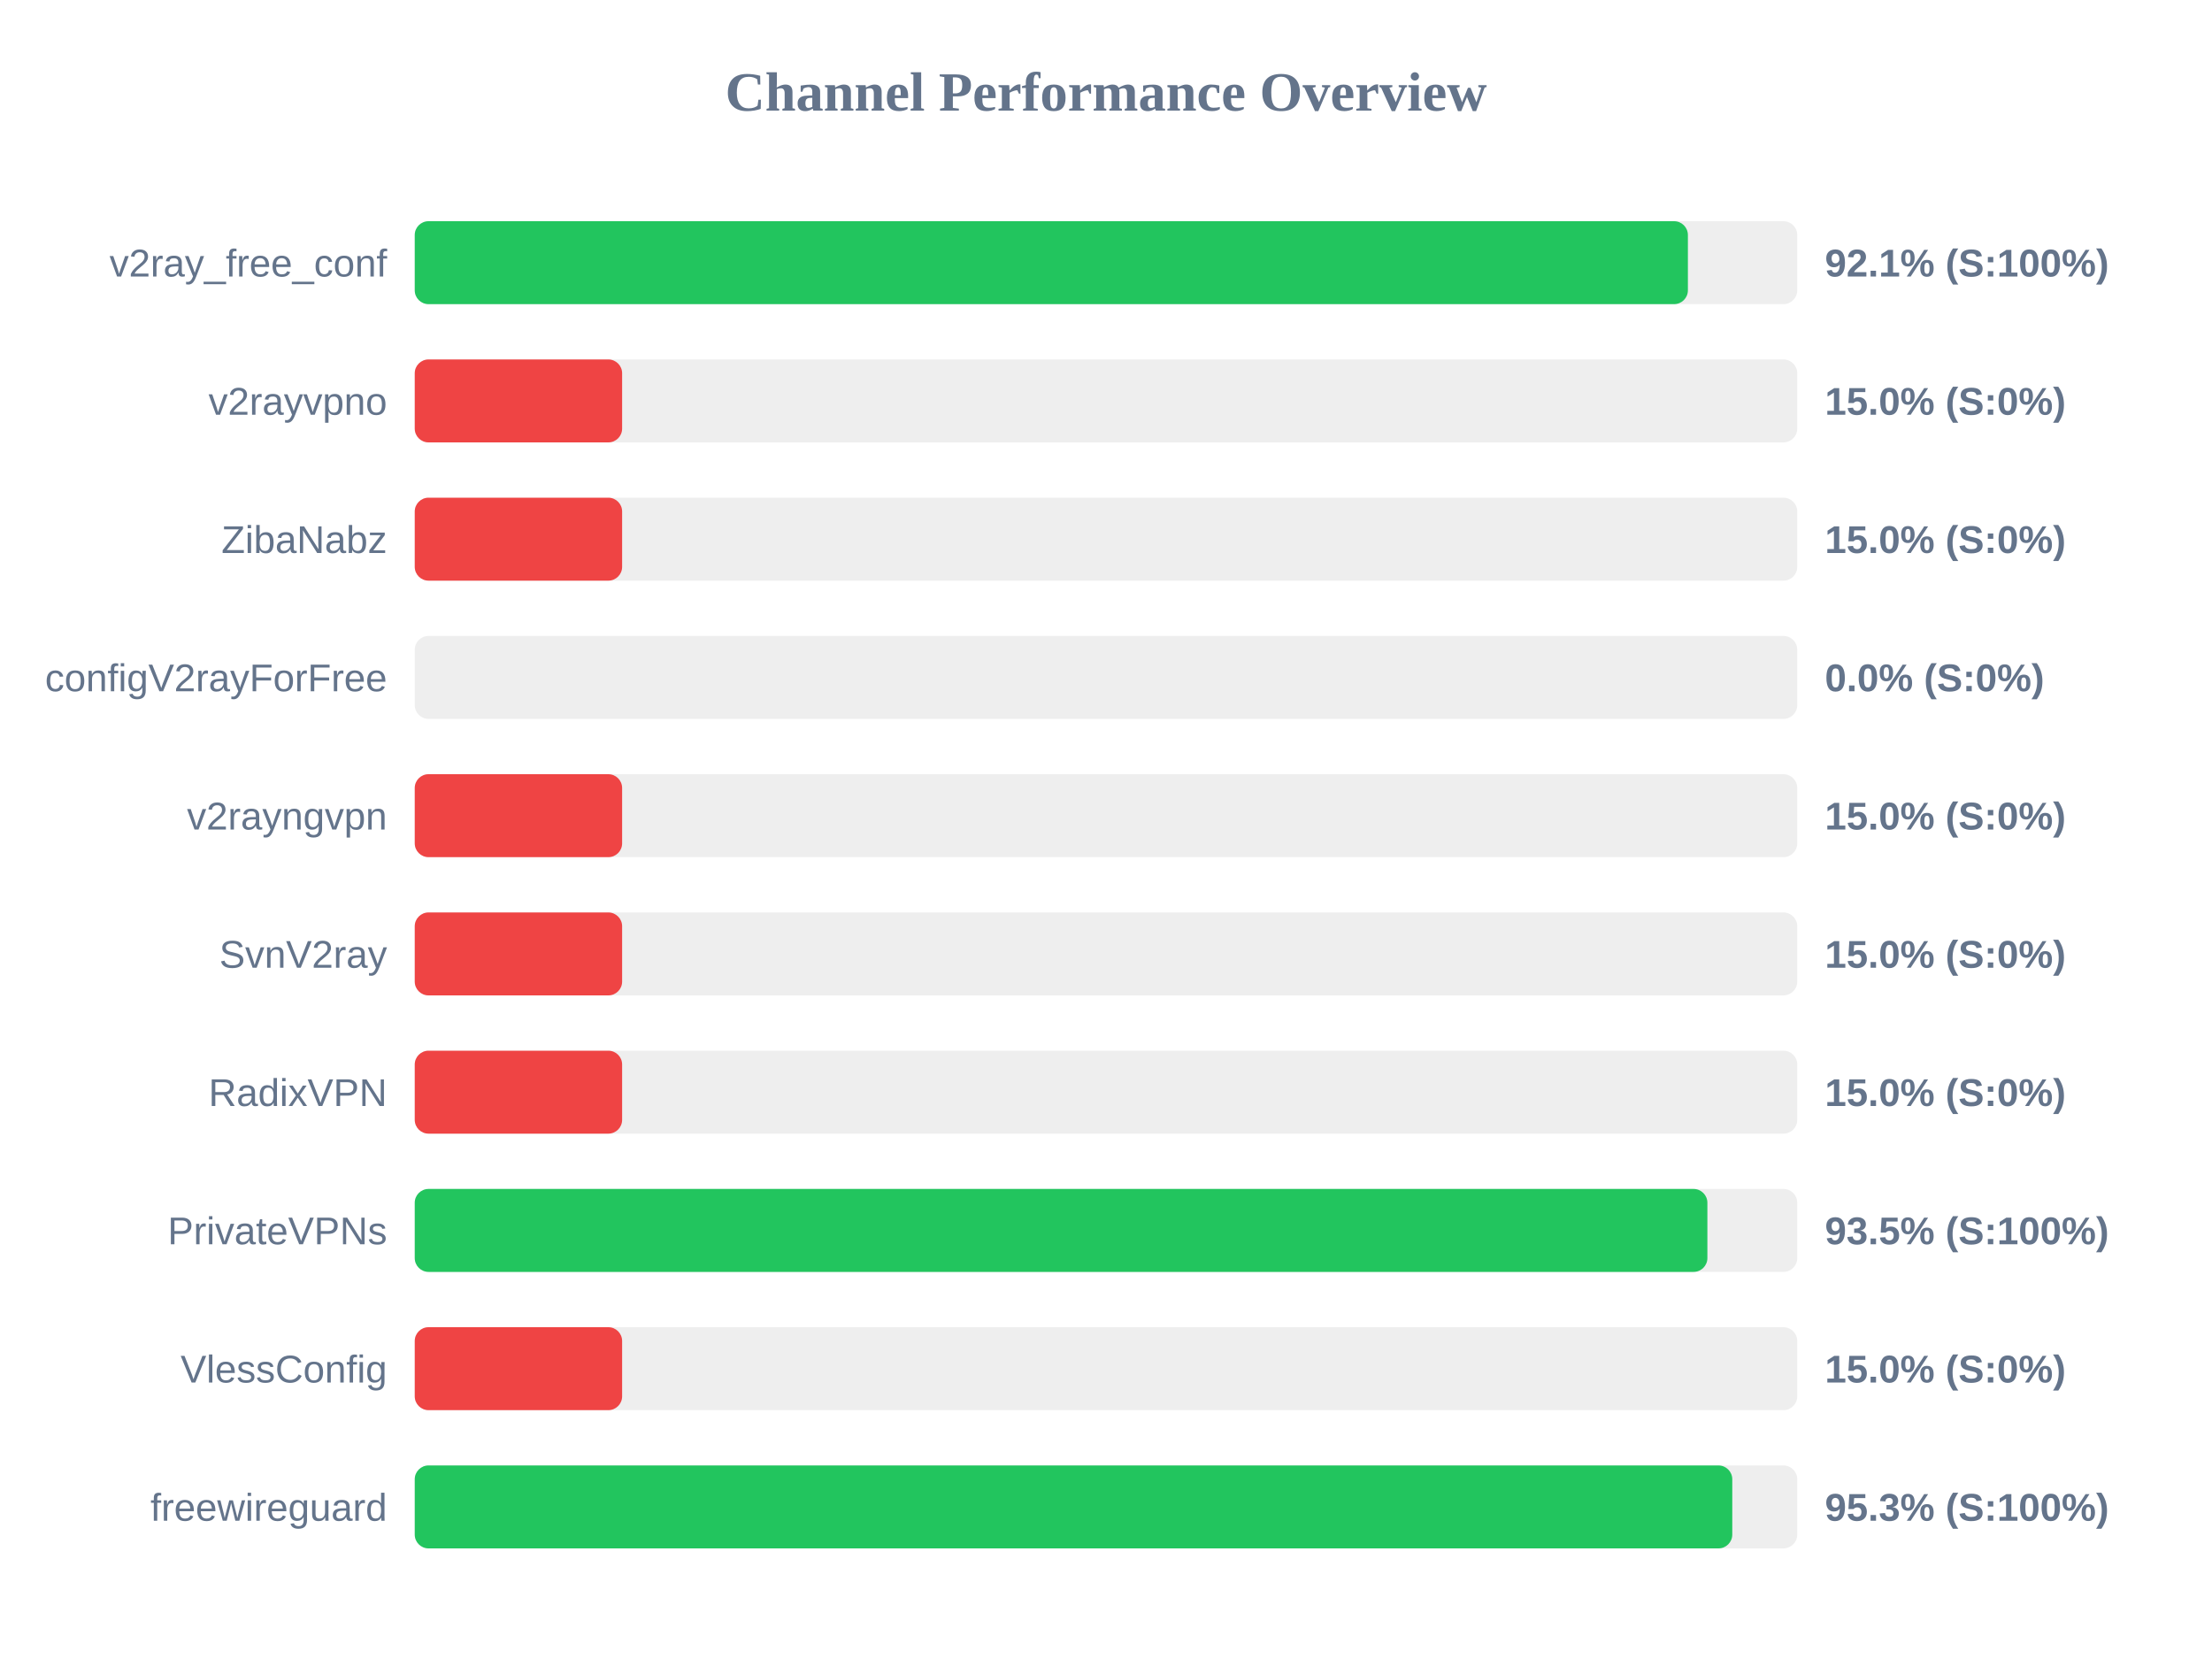
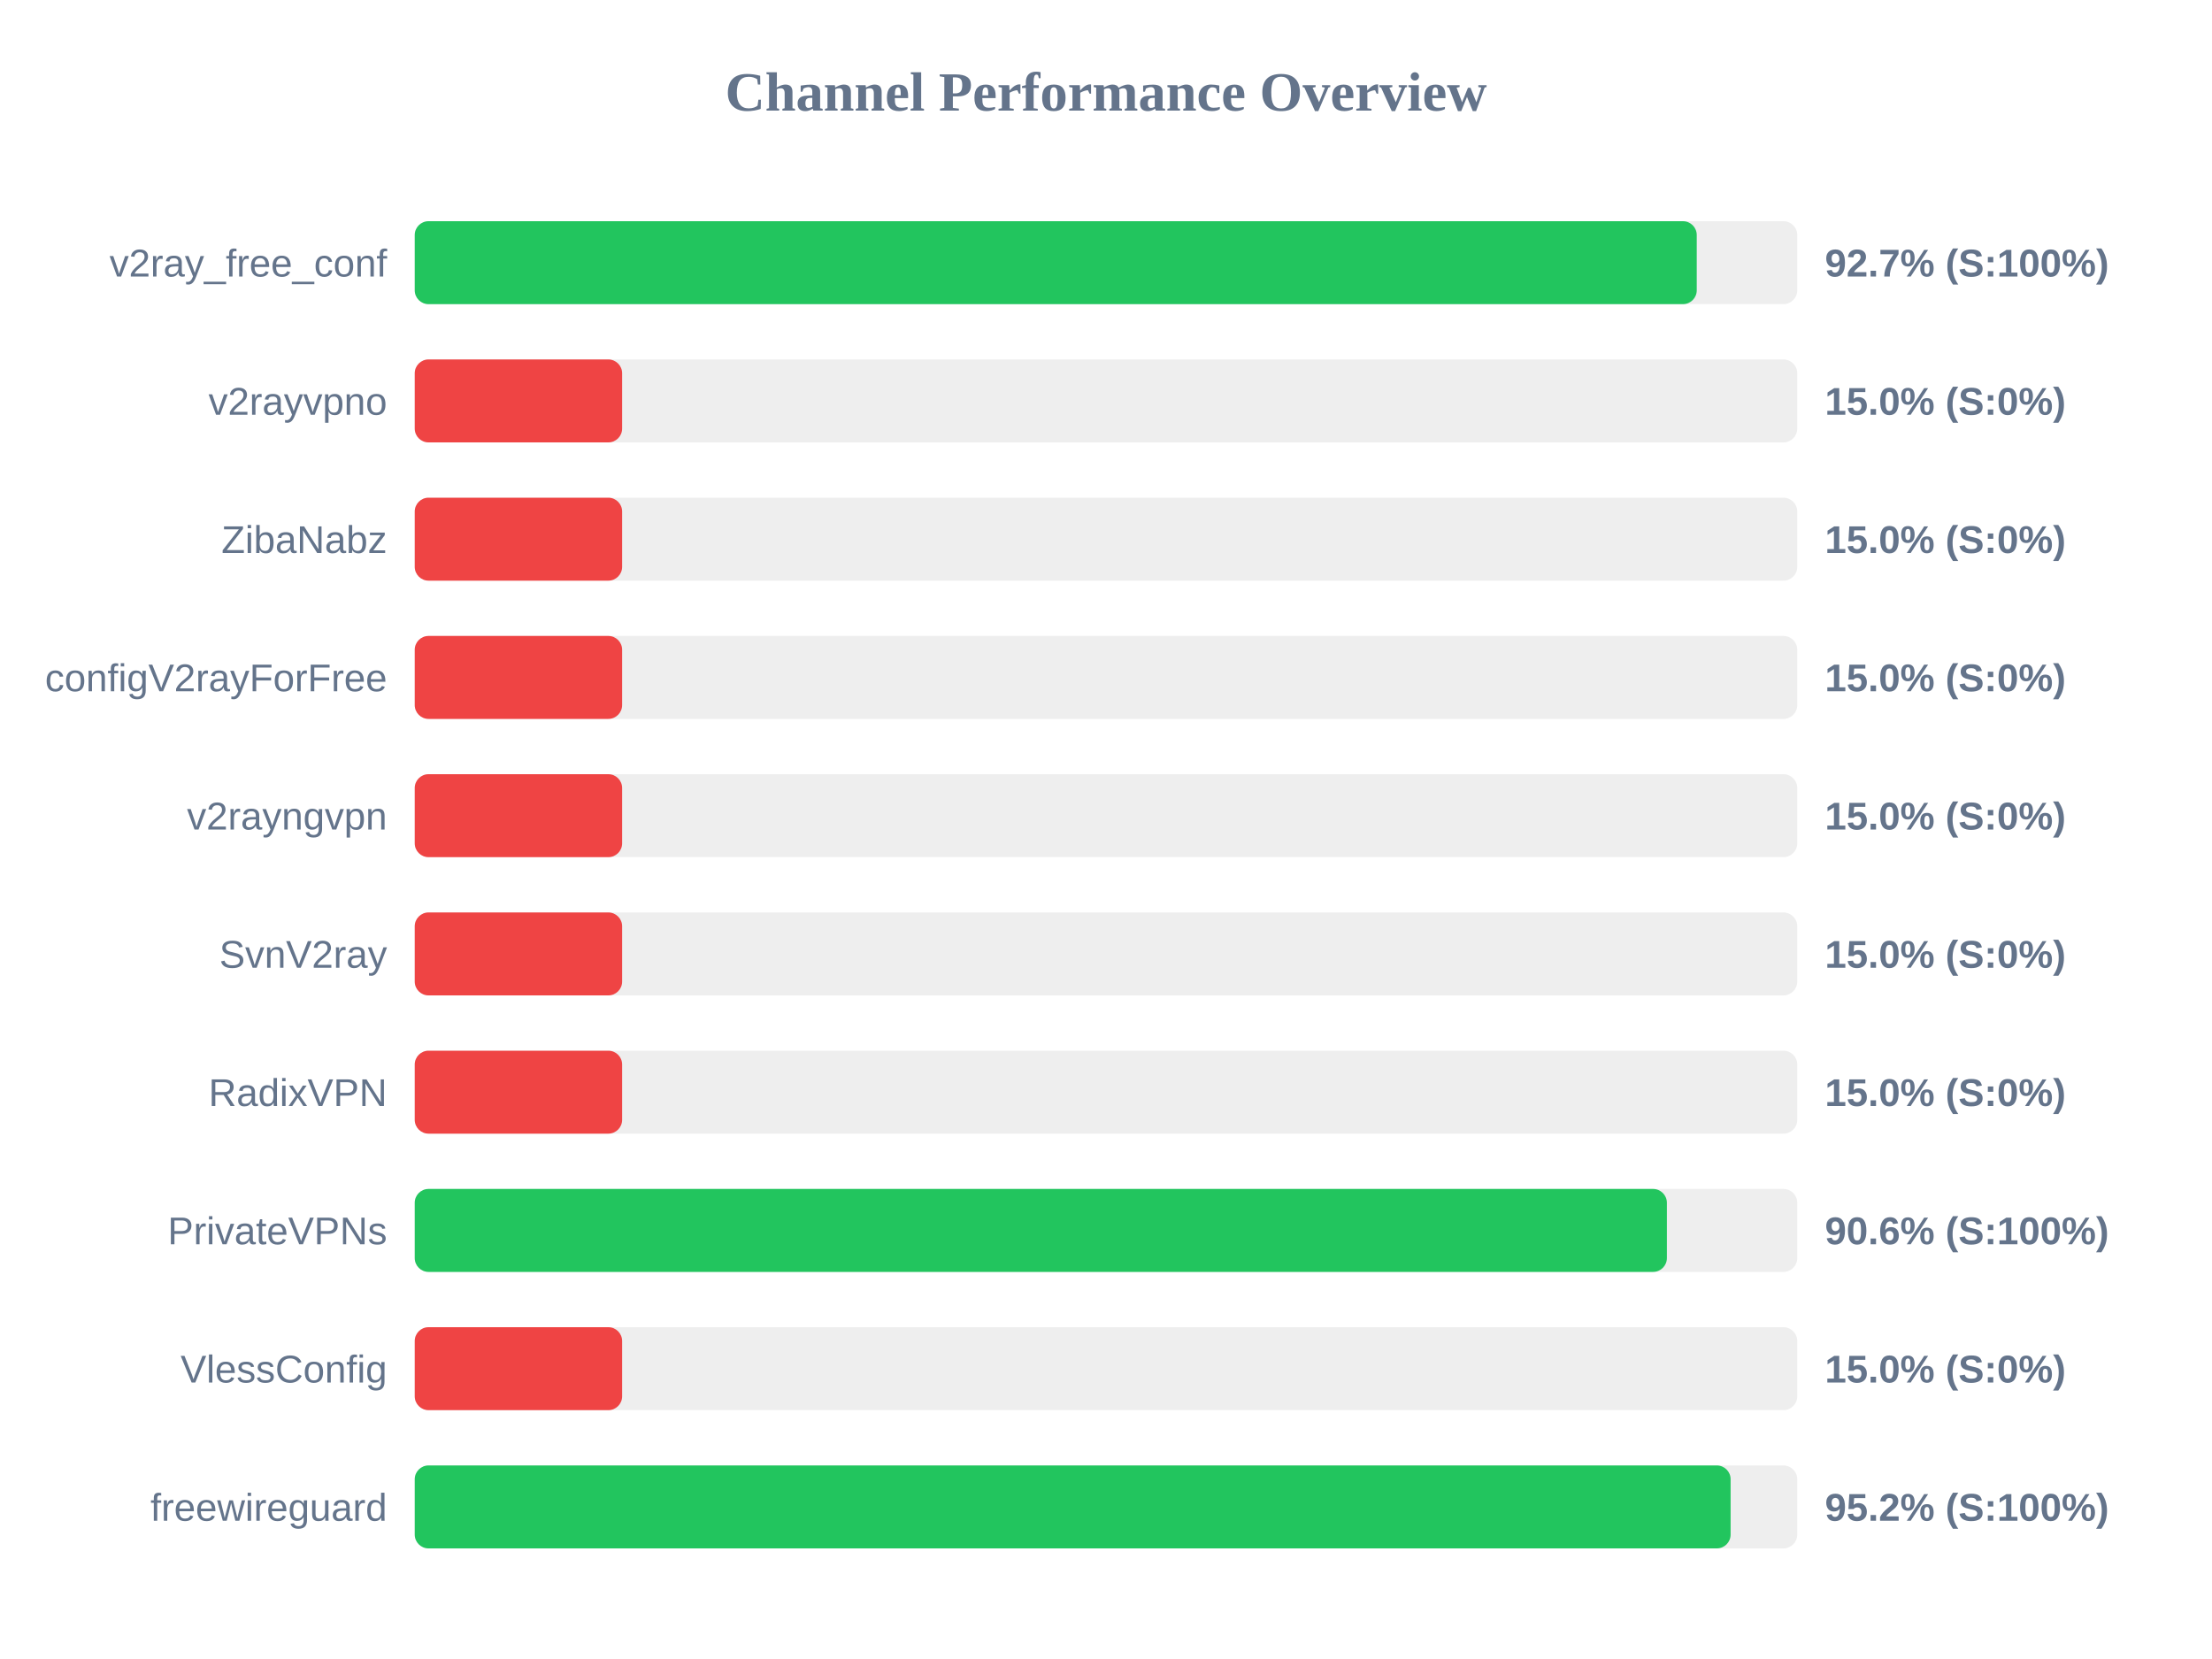
<svg xmlns="http://www.w3.org/2000/svg" width="800" height="600" version="1.1">
  <style>
        .row { font: 14px Arial; fill: #64748b; }
        .score { font: bold 14px Arial; fill: #64748b; }
    </style>
  <text x="400" y="40" text-anchor="middle" font-size="20px" font-weight="bold" fill="#64748b">Channel Performance Overview</text>
  <rect x="150" y="80" width="500" height="30" fill="#eee" rx="5" />
-   <rect x="150" y="80" width="460.45" height="30" fill="#22c55e" rx="5" />
+   <rect x="150" y="80" width="463.65" height="30" fill="#22c55e" rx="5" />
  <text x="140" y="100" text-anchor="end" class="row">v2ray_free_conf</text>
-   <text x="660" y="100" text-anchor="start" class="score">92.1% (S:100%)</text>
+   <text x="660" y="100" text-anchor="start" class="score">92.7% (S:100%)</text>
  <rect x="150" y="130" width="500" height="30" fill="#eee" rx="5" />
  <rect x="150" y="130" width="75.0" height="30" fill="#ef4444" rx="5" />
  <text x="140" y="150" text-anchor="end" class="row">v2rayvpno</text>
  <text x="660" y="150" text-anchor="start" class="score">15.0% (S:0%)</text>
  <rect x="150" y="180" width="500" height="30" fill="#eee" rx="5" />
  <rect x="150" y="180" width="75.0" height="30" fill="#ef4444" rx="5" />
  <text x="140" y="200" text-anchor="end" class="row">ZibaNabz</text>
  <text x="660" y="200" text-anchor="start" class="score">15.0% (S:0%)</text>
  <rect x="150" y="230" width="500" height="30" fill="#eee" rx="5" />
-   <rect x="150" y="230" width="0.0" height="30" fill="#ef4444" rx="5" />
+   <rect x="150" y="230" width="75.0" height="30" fill="#ef4444" rx="5" />
  <text x="140" y="250" text-anchor="end" class="row">configV2rayForFree</text>
-   <text x="660" y="250" text-anchor="start" class="score">0.0% (S:0%)</text>
+   <text x="660" y="250" text-anchor="start" class="score">15.0% (S:0%)</text>
  <rect x="150" y="280" width="500" height="30" fill="#eee" rx="5" />
  <rect x="150" y="280" width="75.0" height="30" fill="#ef4444" rx="5" />
  <text x="140" y="300" text-anchor="end" class="row">v2rayngvpn</text>
  <text x="660" y="300" text-anchor="start" class="score">15.0% (S:0%)</text>
  <rect x="150" y="330" width="500" height="30" fill="#eee" rx="5" />
  <rect x="150" y="330" width="75.0" height="30" fill="#ef4444" rx="5" />
  <text x="140" y="350" text-anchor="end" class="row">SvnV2ray</text>
  <text x="660" y="350" text-anchor="start" class="score">15.0% (S:0%)</text>
  <rect x="150" y="380" width="500" height="30" fill="#eee" rx="5" />
  <rect x="150" y="380" width="75.0" height="30" fill="#ef4444" rx="5" />
  <text x="140" y="400" text-anchor="end" class="row">RadixVPN</text>
  <text x="660" y="400" text-anchor="start" class="score">15.0% (S:0%)</text>
  <rect x="150" y="430" width="500" height="30" fill="#eee" rx="5" />
-   <rect x="150" y="430" width="467.5" height="30" fill="#22c55e" rx="5" />
+   <rect x="150" y="430" width="452.85" height="30" fill="#22c55e" rx="5" />
  <text x="140" y="450" text-anchor="end" class="row">PrivateVPNs</text>
-   <text x="660" y="450" text-anchor="start" class="score">93.5% (S:100%)</text>
+   <text x="660" y="450" text-anchor="start" class="score">90.6% (S:100%)</text>
  <rect x="150" y="480" width="500" height="30" fill="#eee" rx="5" />
  <rect x="150" y="480" width="75.0" height="30" fill="#ef4444" rx="5" />
  <text x="140" y="500" text-anchor="end" class="row">VlessConfig</text>
  <text x="660" y="500" text-anchor="start" class="score">15.0% (S:0%)</text>
  <rect x="150" y="530" width="500" height="30" fill="#eee" rx="5" />
-   <rect x="150" y="530" width="476.5" height="30" fill="#22c55e" rx="5" />
+   <rect x="150" y="530" width="475.9" height="30" fill="#22c55e" rx="5" />
  <text x="140" y="550" text-anchor="end" class="row">freewireguard</text>
-   <text x="660" y="550" text-anchor="start" class="score">95.3% (S:100%)</text>
+   <text x="660" y="550" text-anchor="start" class="score">95.2% (S:100%)</text>
</svg>
